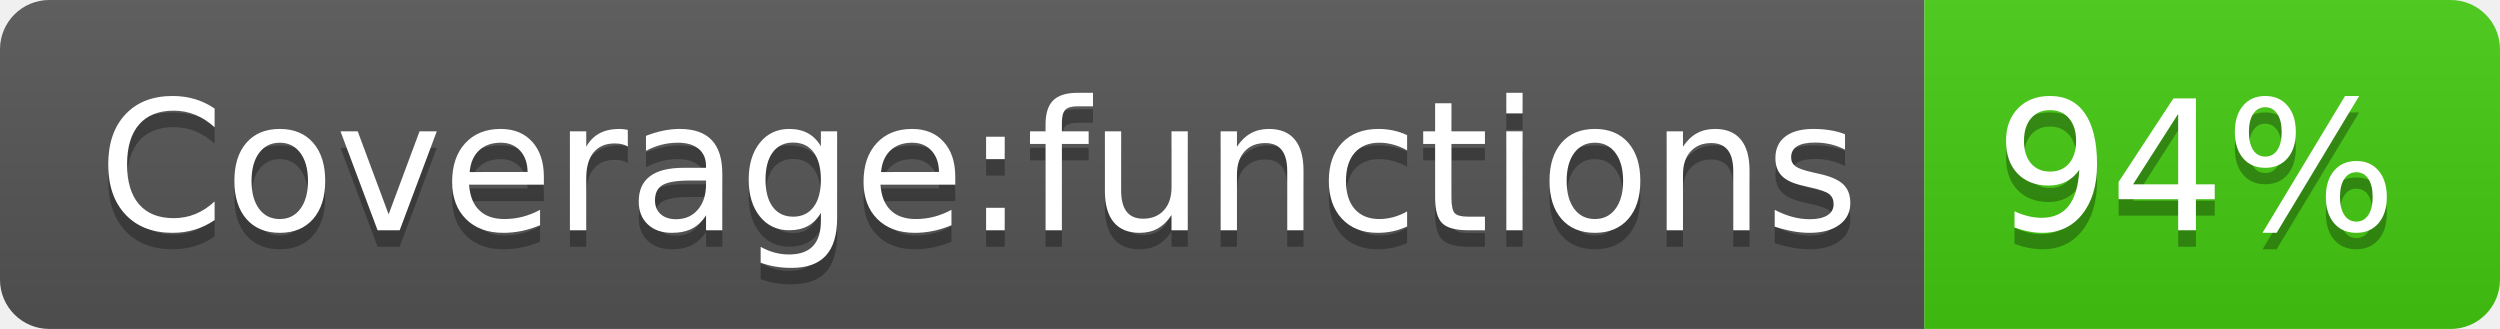
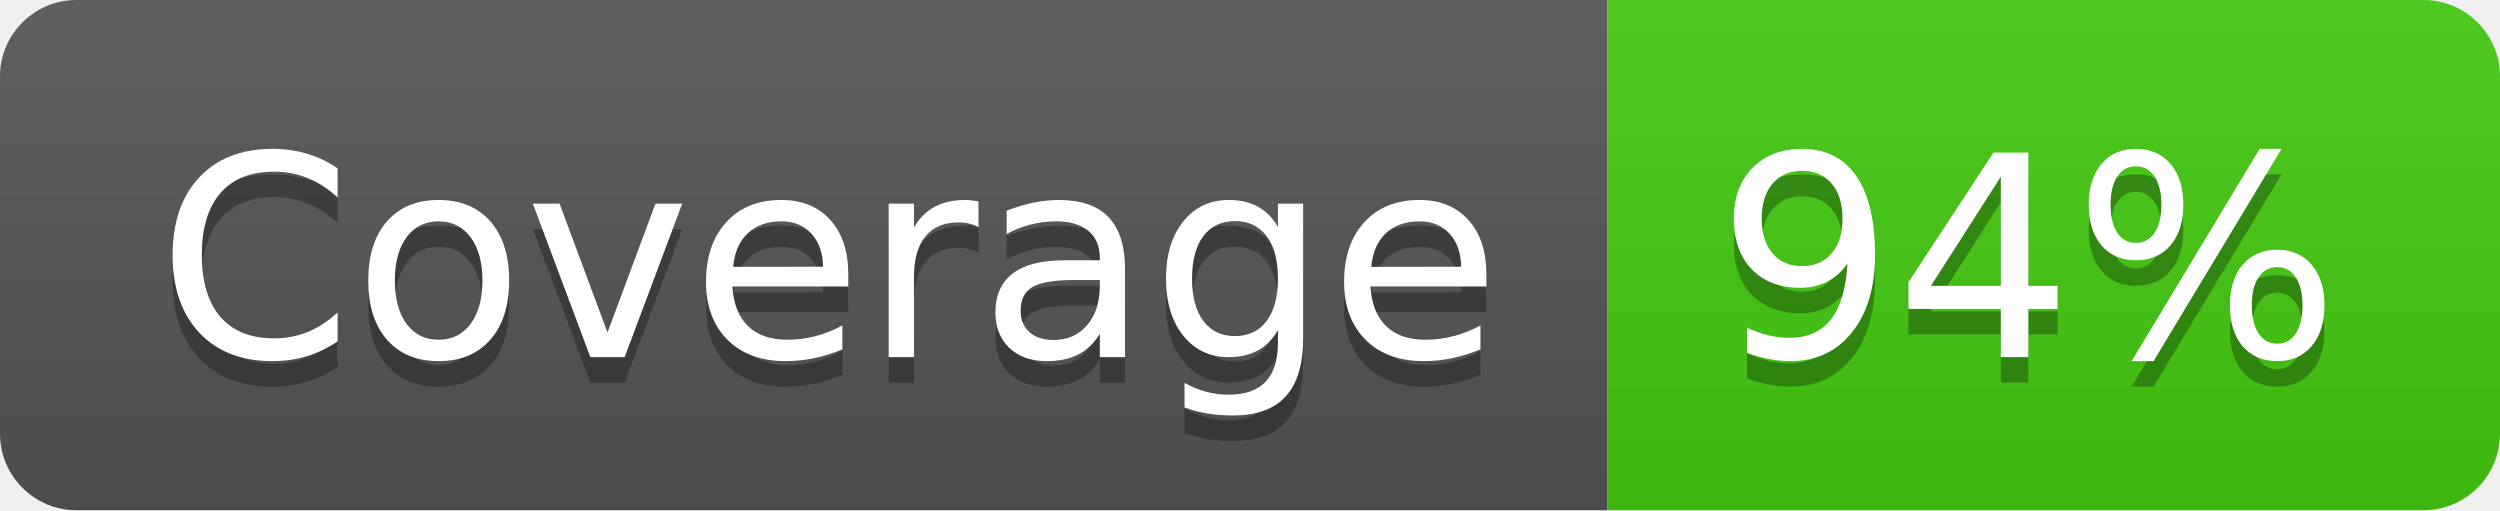
- <svg xmlns="http://www.w3.org/2000/svg" width="152" height="20" role="img" aria-label="Coverage:functions: 94%">
+ <svg xmlns="http://www.w3.org/2000/svg" width="98" height="20" role="img" aria-label="Coverage: 94%">
  <linearGradient id="s" x2="0" y2="100%">
    <stop offset="0" stop-color="#bbb" stop-opacity=".1" />
    <stop offset="1" stop-opacity=".1" />
  </linearGradient>
  <clipPath id="r">
-     <rect width="152" height="20" rx="3" fill="#fff" />
+     <rect width="98" height="20" rx="3" fill="#fff" />
  </clipPath>
  <g clip-path="url(#r)">
-     <rect width="117" height="20" fill="#555" />
-     <rect x="117" width="35" height="20" fill="#4c1" />
-     <rect width="152" height="20" fill="url(#s)" />
+     <rect width="63" height="20" fill="#555" />
+     <rect x="63" width="35" height="20" fill="#4c1" />
+     <rect width="98" height="20" fill="url(#s)" />
  </g>
  <g fill="#fff" text-anchor="middle" font-family="Verdana,Geneva,DejaVu Sans,sans-serif" text-rendering="geometricPrecision" font-size="110">
-     <text aria-hidden="true" x="595" y="150" fill="#010101" fill-opacity=".3" transform="scale(.1)" textLength="1070">Coverage:functions</text>
-     <text x="595" y="140" transform="scale(.1)" fill="#fff" textLength="1070">Coverage:functions</text>
-     <text aria-hidden="true" x="1335" y="150" fill="#010101" fill-opacity=".3" transform="scale(.1)" textLength="250">94%</text>
-     <text x="1335" y="140" transform="scale(.1)" fill="#fff" textLength="250">94%</text>
+     <text aria-hidden="true" x="325" y="150" fill="#010101" fill-opacity=".3" transform="scale(.1)" textLength="530">Coverage</text>
+     <text x="325" y="140" transform="scale(.1)" fill="#fff" textLength="530">Coverage</text>
+     <text aria-hidden="true" x="795" y="150" fill="#010101" fill-opacity=".3" transform="scale(.1)" textLength="250">94%</text>
+     <text x="795" y="140" transform="scale(.1)" fill="#fff" textLength="250">94%</text>
  </g>
</svg>
